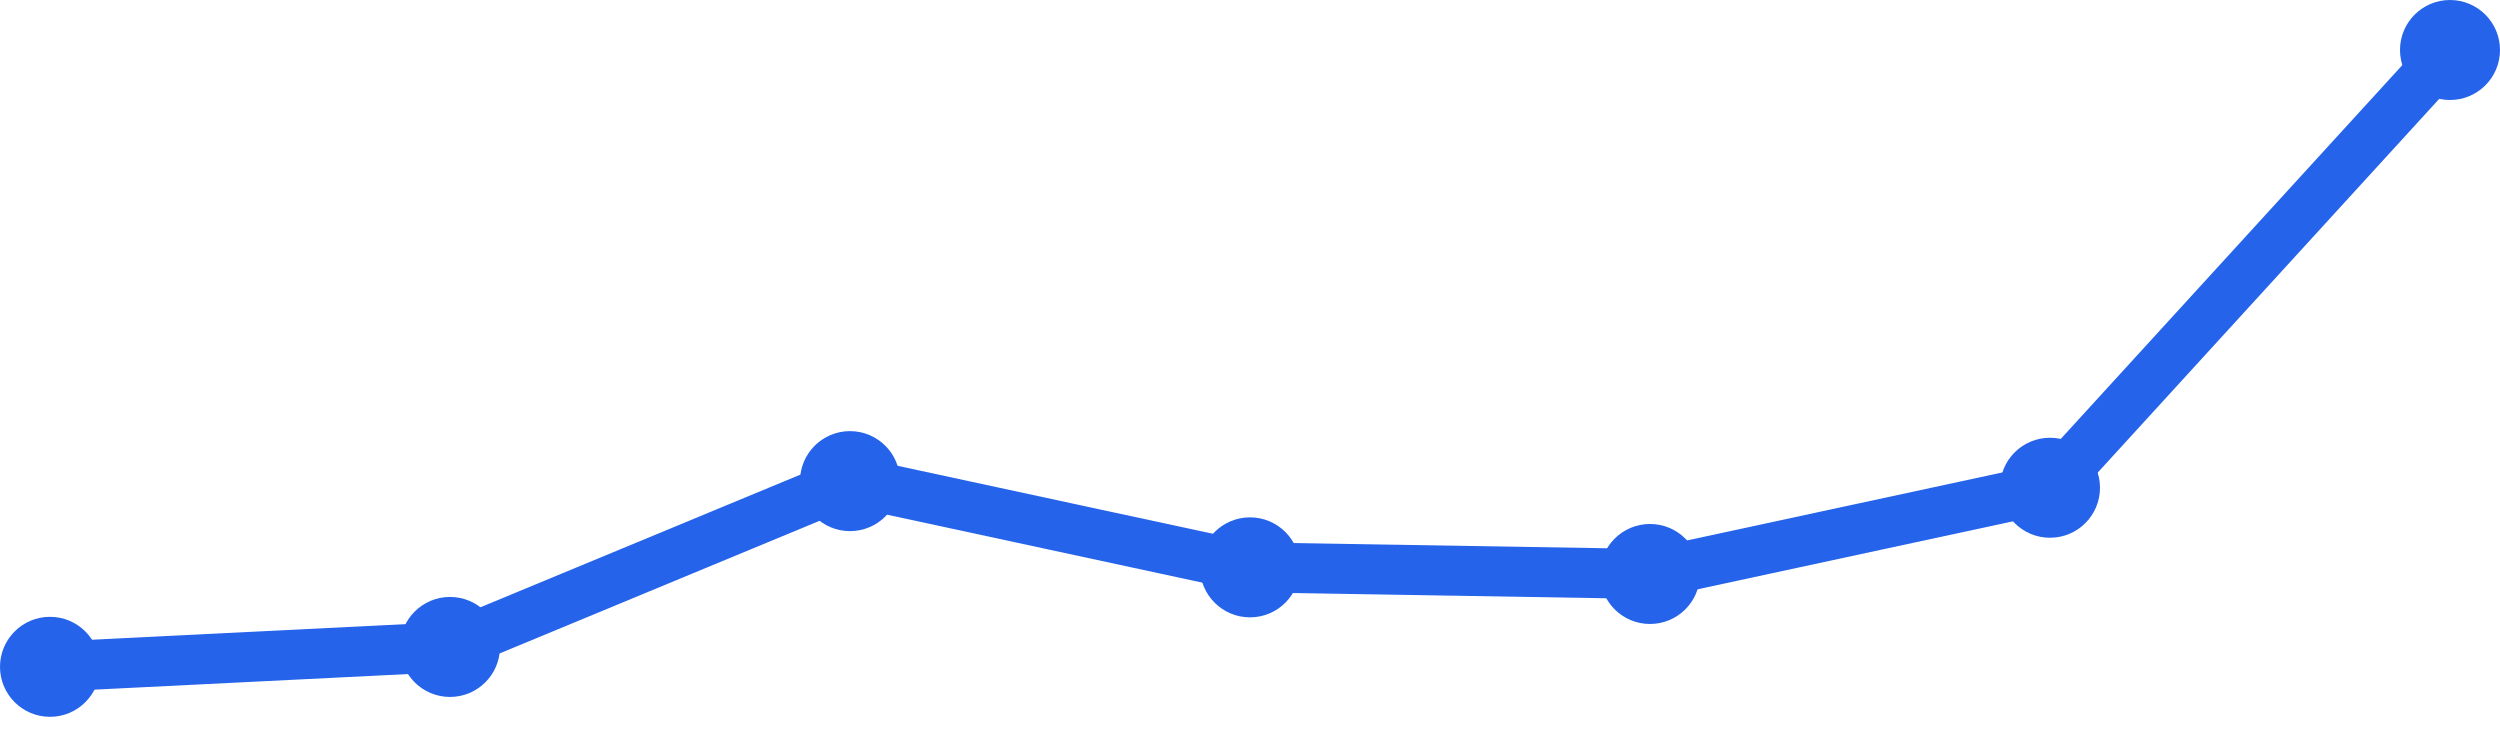
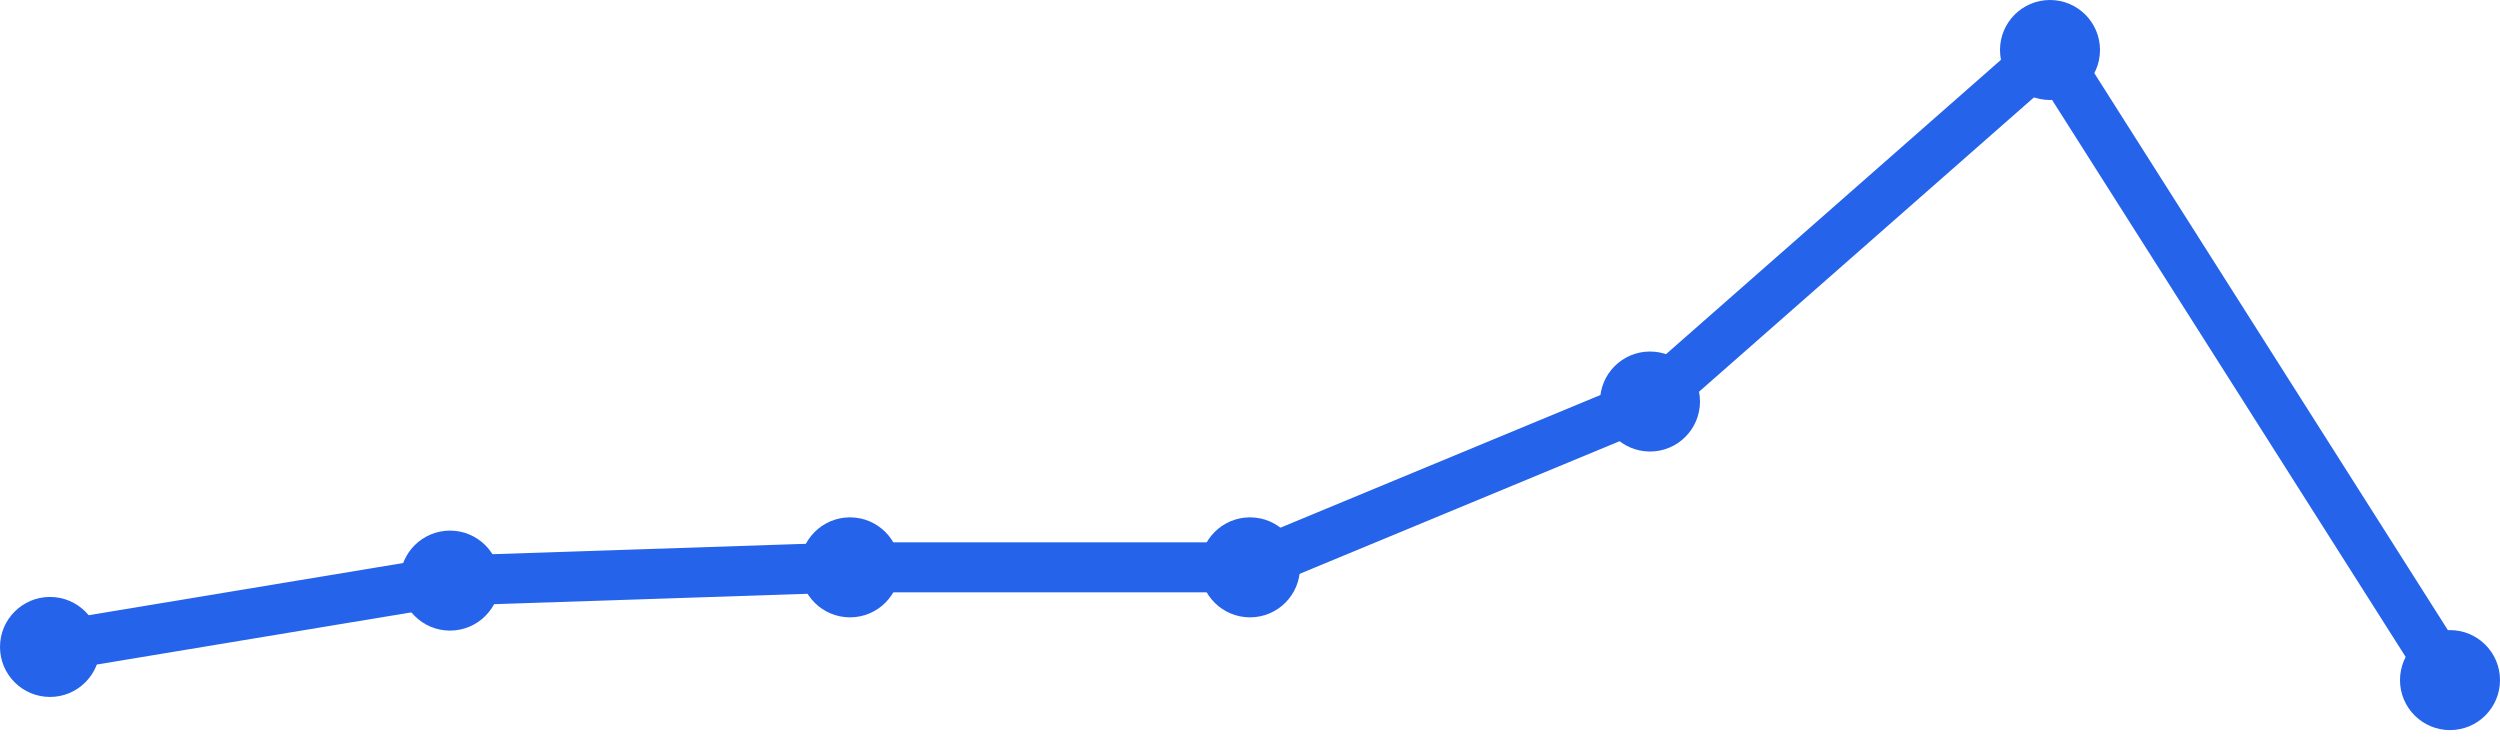
<svg xmlns="http://www.w3.org/2000/svg" width="100" height="30" viewBox="0 0 100 30">
-   <path d="M 2,26.673 L 18,25.878 L 34,19.245 L 50,22.694 L 66,22.959 L 82,19.51 L 98,2" fill="none" stroke="#2563eb" stroke-width="2" stroke-linecap="round" stroke-linejoin="round" />
-   <circle cx="2" cy="26.673" r="2" fill="#2563eb" />
-   <circle cx="18" cy="25.878" r="2" fill="#2563eb" />
-   <circle cx="34" cy="19.245" r="2" fill="#2563eb" />
+   <path d="M 2,25.878 L 18,23.224 L 34,22.694 L 50,22.694 L 66,16.061 L 82,2 L 98,27.204" fill="none" stroke="#2563eb" stroke-width="2" stroke-linecap="round" stroke-linejoin="round" />
+   <circle cx="2" cy="25.878" r="2" fill="#2563eb" />
+   <circle cx="18" cy="23.224" r="2" fill="#2563eb" />
+   <circle cx="34" cy="22.694" r="2" fill="#2563eb" />
  <circle cx="50" cy="22.694" r="2" fill="#2563eb" />
-   <circle cx="66" cy="22.959" r="2" fill="#2563eb" />
-   <circle cx="82" cy="19.51" r="2" fill="#2563eb" />
-   <circle cx="98" cy="2" r="2" fill="#2563eb" />
+   <circle cx="66" cy="16.061" r="2" fill="#2563eb" />
+   <circle cx="82" cy="2" r="2" fill="#2563eb" />
+   <circle cx="98" cy="27.204" r="2" fill="#2563eb" />
</svg>
